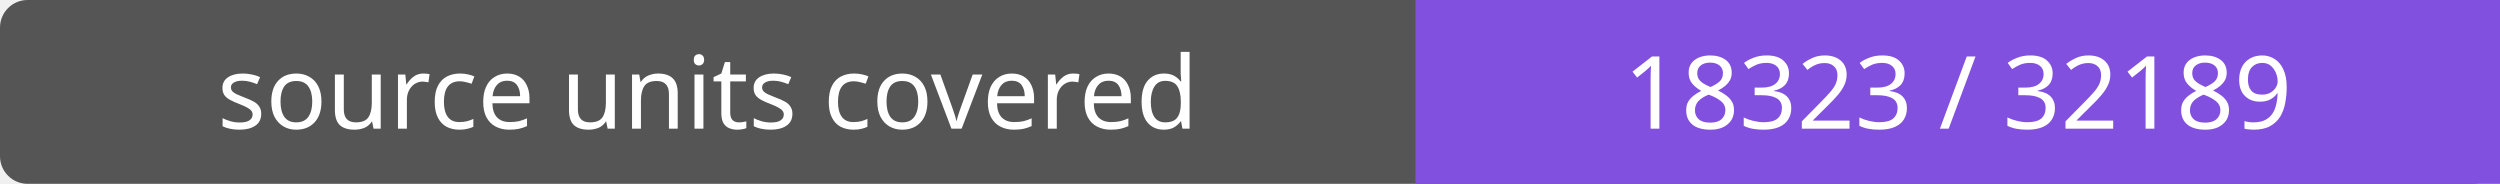
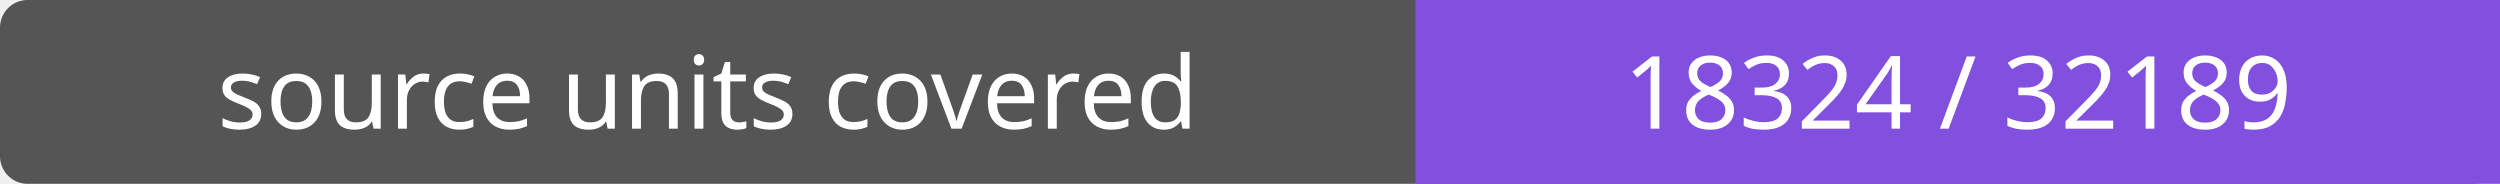
- <svg xmlns="http://www.w3.org/2000/svg" width="272" height="20" role="img" aria-label="source units covered: 18323 / 32189">
+ <svg xmlns="http://www.w3.org/2000/svg" width="272" height="20" role="img" aria-label="source units covered: 18324 / 32189">
  <rect width="272" height="20" rx="3" fill="#555" />
  <path fill="#8250df" d="M154 0h118v20H154z" />
  <g fill="#fff" text-anchor="middle" font-family="Verdana,sans-serif" font-size="11">
    <text x="77.0" y="14">source units covered</text>
-     <text x="213.0" y="14">18323 / 32189</text>
+     <text x="213.0" y="14">18324 / 32189</text>
  </g>
</svg>
